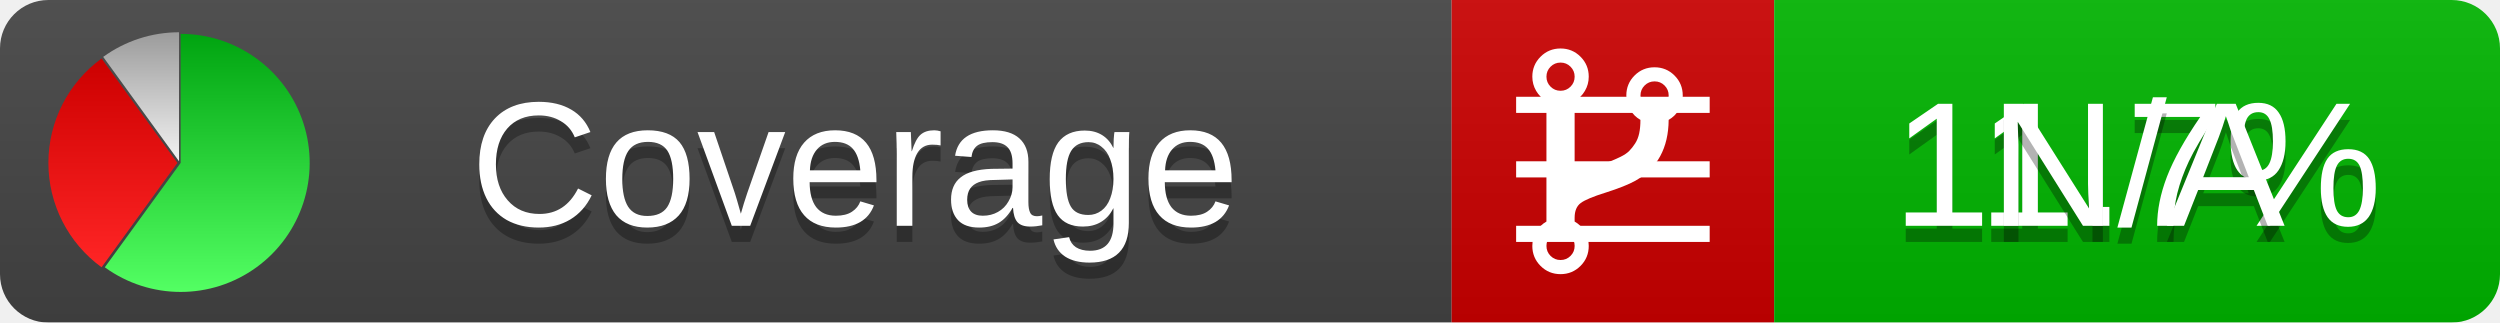
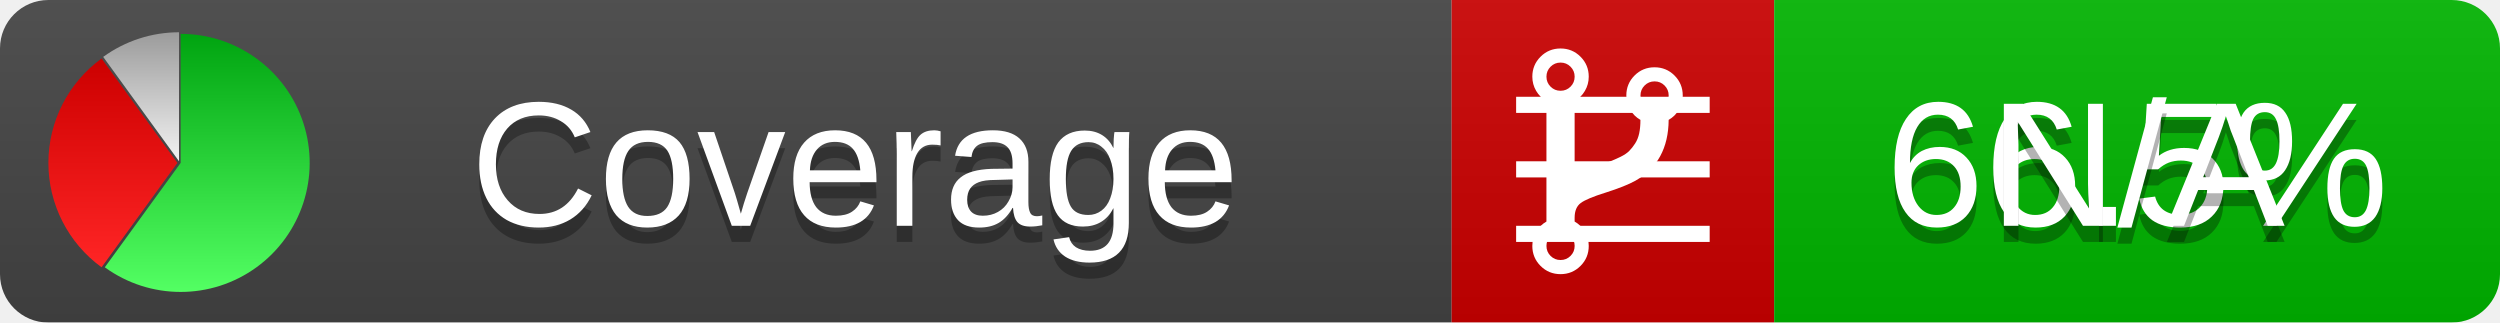
<svg xmlns="http://www.w3.org/2000/svg" xmlns:xlink="http://www.w3.org/1999/xlink" width="155" height="20">
  <style type="text/css">
          
            @keyframes fadeout {
              0 % { visibility: visible; opacity: 1; }
              40% { visibility: visible; opacity: 1; }
              50% { visibility: hidden; opacity: 0; }
              90% { visibility: hidden; opacity: 0; }
              100% { visibility: visible; opacity: 1; }
            }
            @keyframes fadein {
              0% { visibility: hidden; opacity: 0; }
              40% { visibility: hidden; opacity: 0; }
              50% { visibility: visible; opacity: 1; }
              90% { visibility: visible; opacity: 1; }
              100% { visibility: hidden; opacity: 0; }
            }
            .linecoverage {
                animation-duration: 10s;
                animation-name: fadeout;
                animation-iteration-count: infinite;
            }
            .branchcoverage {
                animation-duration: 10s;
                animation-name: fadein;
                animation-iteration-count: infinite;
            }
          
    </style>
  <defs>
    <linearGradient id="gradient" x2="0" y2="100%">
      <stop offset="0" stop-color="#bbb" stop-opacity=".1" />
      <stop offset="1" stop-opacity=".1" />
    </linearGradient>
    <linearGradient id="green" x2="0" y2="100%">
      <stop offset="0" stop-color="#00A410" />
      <stop offset="1" stop-color="#53FF63" />
    </linearGradient>
    <linearGradient id="red" x2="0" y2="100%">
      <stop offset="0" stop-color="#C00" />
      <stop offset="1" stop-color="#FF2525" />
    </linearGradient>
    <linearGradient id="gray" x2="0" y2="100%">
      <stop offset="0" stop-color="#9B9B9B" />
      <stop offset="1" stop-color="#F3F3F3" />
    </linearGradient>
    <mask id="mask">
      <rect width="155" height="20" rx="3" fill="#fff" />
    </mask>
    <g id="icon">
      <path style="fill:url(#green);" d="M205,202.5 l0,-200 a200,200 0 1,1 -117.558,361.803 z" />
      <path style="fill:url(#red);" d="M200,202.5 l-117.558,161.803 a200,200 0 0,1 0,-323.607 z" />
      <path style="fill:url(#gray);" d="M202.5,200 l-117.558,-161.803 a200,200 0 0,1 117.558,-38.196 z" />
    </g>
  </defs>
  <g mask="url(#mask)">
    <rect x="0" y="0" width="90" height="20" fill="#444" />
    <rect x="90" y="0" width="20" height="20" fill="#c00" />
    <rect x="110" y="0" width="45" height="20" fill="#00B600" />
    <rect x="0" y="0" width="155" height="20" fill="url(#gradient)" />
  </g>
  <g>
    <path class="linecoverage" stroke="#fff" d="M94 6.5 h12 M94 10.5 h12 M94 14.5 h12" />
    <path class="branchcoverage" fill="#fff" d="m 97.628,15.247 q 0,-0.364 -0.255,-0.619 -0.255,-0.255 -0.619,-0.255 -0.364,0 -0.619,0.255 -0.255,0.255 -0.255,0.619 0,0.364 0.255,0.619 0.255,0.255 0.619,0.255 0.364,0 0.619,-0.255 0.255,-0.255 0.255,-0.619 z m 0,-10.493 q 0,-0.364 -0.255,-0.619 -0.255,-0.255 -0.619,-0.255 -0.364,0 -0.619,0.255 -0.255,0.255 -0.255,0.619 0,0.364 0.255,0.619 0.255,0.255 0.619,0.255 0.364,0 0.619,-0.255 0.255,-0.255 0.255,-0.619 z m 5.83,1.166 q 0,-0.364 -0.255,-0.619 -0.255,-0.255 -0.619,-0.255 -0.364,0 -0.619,0.255 -0.255,0.255 -0.255,0.619 0,0.364 0.255,0.619 0.255,0.255 0.619,0.255 0.364,0 0.619,-0.255 0.255,-0.255 0.255,-0.619 z m 0.874,0 q 0,0.474 -0.237,0.879 -0.237,0.405 -0.638,0.633 -0.018,2.614 -2.059,3.771 -0.619,0.346 -1.849,0.738 -1.166,0.364 -1.544,0.647 -0.378,0.282 -0.378,0.911 l 0,0.237 q 0.401,0.228 0.638,0.633 0.237,0.405 0.237,0.879 0,0.729 -0.51,1.239 -0.51,0.51 -1.239,0.51 -0.729,0 -1.239,-0.51 -0.51,-0.51 -0.51,-1.239 0,-0.474 0.237,-0.879 0.237,-0.405 0.638,-0.633 l 0,-7.469 q -0.401,-0.228 -0.638,-0.633 -0.237,-0.405 -0.237,-0.879 0,-0.729 0.51,-1.239 0.51,-0.51 1.239,-0.51 0.729,0 1.239,0.51 0.51,0.51 0.51,1.239 0,0.474 -0.237,0.879 -0.237,0.405 -0.638,0.633 l 0,4.527 q 0.492,-0.237 1.403,-0.519 0.501,-0.155 0.797,-0.269 0.296,-0.114 0.642,-0.282 0.346,-0.169 0.537,-0.36 0.191,-0.191 0.369,-0.465 0.178,-0.273 0.255,-0.633 0.077,-0.36 0.077,-0.833 -0.401,-0.228 -0.638,-0.633 -0.237,-0.405 -0.237,-0.879 0,-0.729 0.51,-1.239 0.51,-0.51 1.239,-0.51 0.729,0 1.239,0.51 0.51,0.51 0.51,1.239 z" />
  </g>
  <g fill="#fff" text-anchor="middle" font-family="Verdana,Arial,Geneva,sans-serif" font-size="11">
    <a xlink:href="https://github.com/danielpalme/ReportGenerator" target="_top">
      <use xlink:href="#icon" transform="translate(3,2) scale(.04)" />
    </a>
    <text x="53" y="15" fill="#010101" fill-opacity=".3">Coverage</text>
    <text x="53" y="14" fill="#fff">Coverage</text>
-     <text class="linecoverage" x="132.5" y="15" fill="#010101" fill-opacity=".3">11.7%</text>
-     <text class="linecoverage" x="132.5" y="14">11.7%</text>
+     <text class="linecoverage" x="132.5" y="15" fill="#010101" fill-opacity=".3">66.5%</text>
+     <text class="linecoverage" x="132.5" y="14">66.5%</text>
    <text class="branchcoverage" x="132.5" y="15" fill="#010101" fill-opacity=".3">N/A</text>
    <text class="branchcoverage" x="132.5" y="14">N/A</text>
  </g>
  <g>
    <rect class="linecoverage" x="90" y="0" width="65" height="20" fill-opacity="0" />
    <rect class="branchcoverage" x="90" y="0" width="65" height="20" fill-opacity="0" />
  </g>
</svg>
